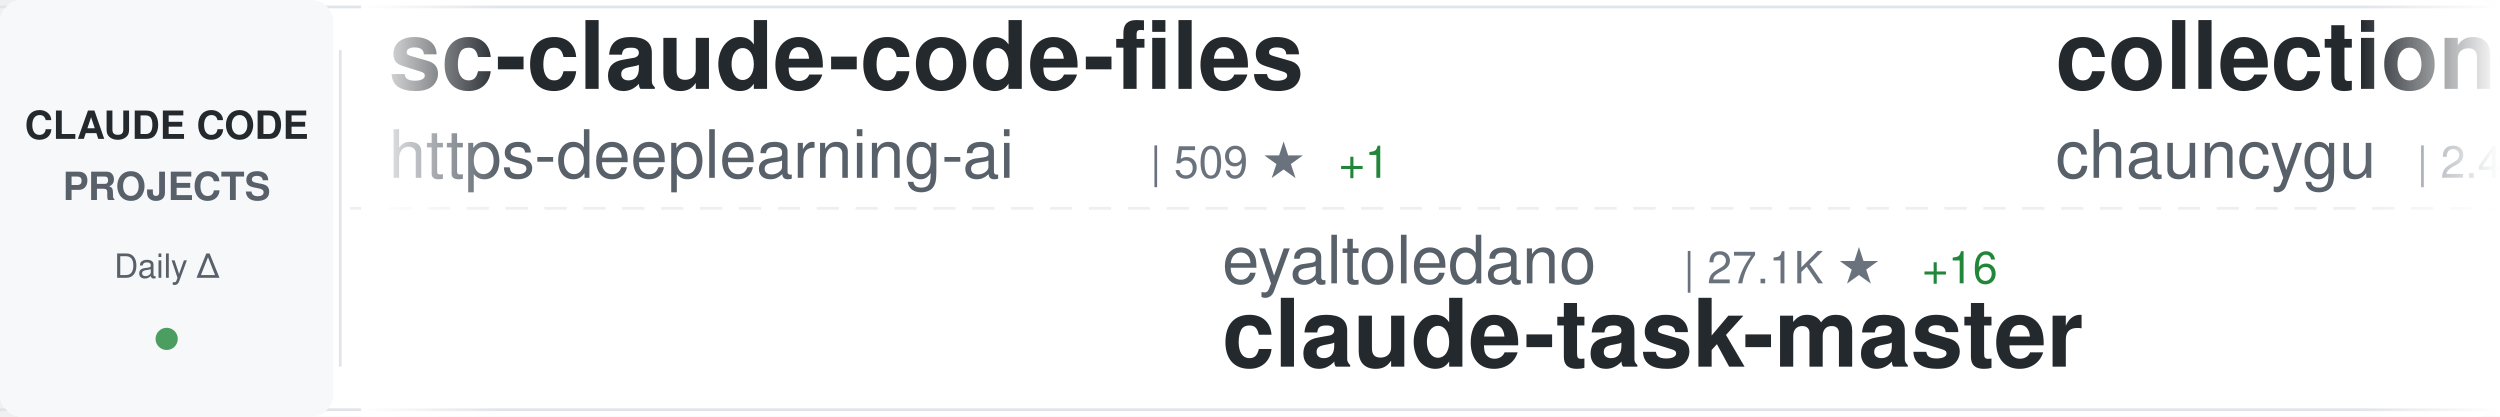
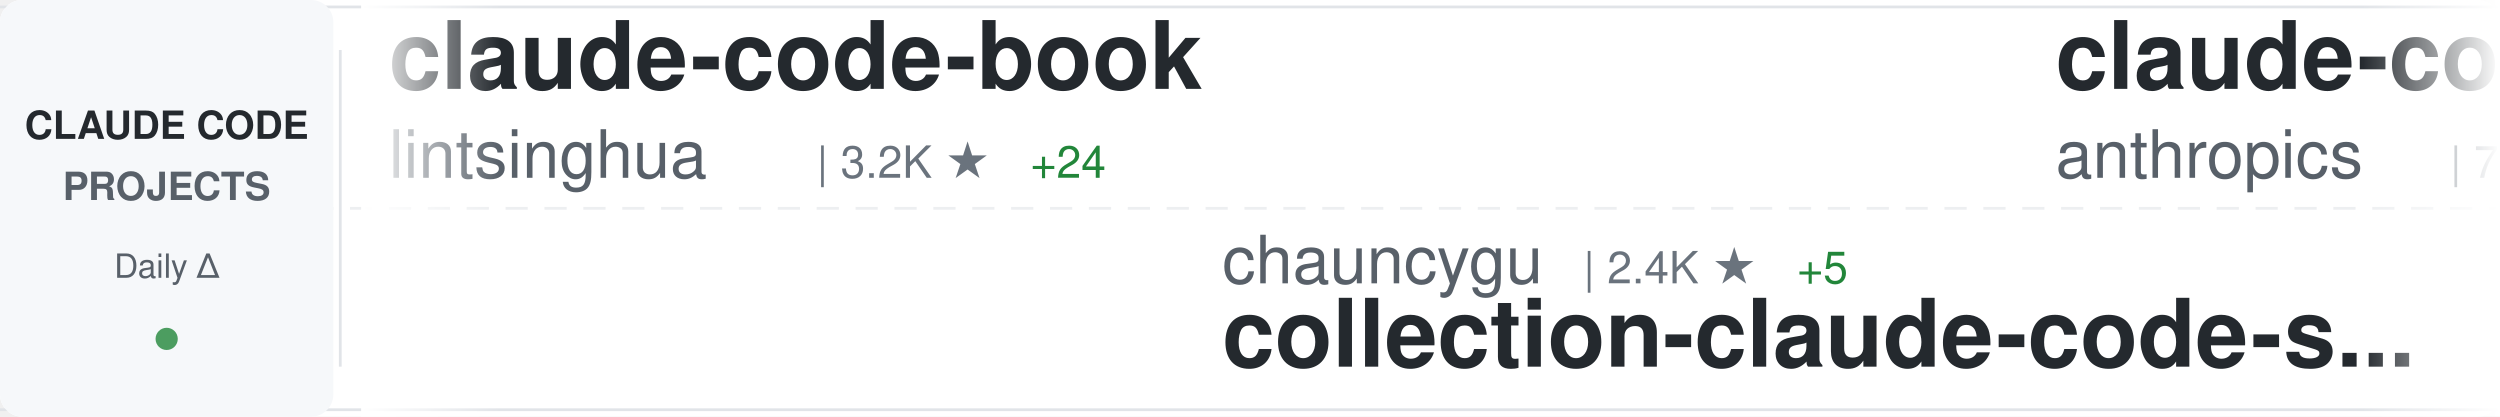
<svg xmlns="http://www.w3.org/2000/svg" width="900" height="150">
  <defs>
    <linearGradient id="awesomeLeftFade" x1="0%" y1="0%" x2="100%" y2="0%">
      <stop offset="0%" style="stop-color:#ffffff;stop-opacity:1" />
      <stop offset="100%" style="stop-color:#ffffff;stop-opacity:0" />
    </linearGradient>
    <linearGradient id="awesomeRightFade" x1="0%" y1="0%" x2="100%" y2="0%">
      <stop offset="0%" style="stop-color:#ffffff;stop-opacity:0" />
      <stop offset="100%" style="stop-color:#ffffff;stop-opacity:1" />
    </linearGradient>
  </defs>
  <rect width="900" height="150" fill="#ffffff" rx="8" />
  <rect x="0" y="2" width="900" height="1" fill="#e1e4e8" />
  <rect x="0" y="147" width="900" height="1" fill="#e1e4e8" />
  <line x1="0" y1="75" x2="900" y2="75" stroke="#e1e4e8" stroke-width="1" stroke-dasharray="8 6" opacity="0.6" />
  <rect x="0" y="0" width="120" height="150" fill="#f6f8fa" rx="8" />
  <text x="60" y="50" font-family="-apple-system, BlinkMacSystemFont, 'Segoe UI', Helvetica, Arial, sans-serif" font-size="14" font-weight="600" fill="#24292e" text-anchor="middle">CLAUDE CODE</text>
  <text x="60" y="72" font-family="-apple-system, BlinkMacSystemFont, 'Segoe UI', Helvetica, Arial, sans-serif" font-size="14" font-weight="600" fill="#586069" text-anchor="middle">PROJECTS</text>
  <text x="60" y="100" font-family="-apple-system, BlinkMacSystemFont, 'Segoe UI', Helvetica, Arial, sans-serif" font-size="12" font-weight="500" fill="#586069" text-anchor="middle">Daily Δ</text>
  <circle cx="60" cy="122" r="4" fill="#22863a" opacity="0.8" />
  <rect x="122" y="18" width="1" height="114" fill="#e1e4e8" />
  <clipPath id="awesomeTickerClip">
    <rect x="130" y="0" width="770" height="150" />
  </clipPath>
  <g clip-path="url(#awesomeTickerClip)">
    <g id="awesomeTickerItems">
      <animateTransform attributeName="transform" attributeType="XML" type="translate" from="0 0" to="-3000 0" dur="54s" repeatCount="indefinite" />
      <g transform="translate(0, 0)">
-         <text x="140" y="32" font-family="-apple-system, BlinkMacSystemFont, 'Segoe UI', Helvetica, Arial, sans-serif" font-size="34" font-weight="600" fill="#24292e">sc-claude-code-files</text>
-         <text x="140" y="64" font-family="-apple-system, BlinkMacSystemFont, 'Segoe UI', Helvetica, Arial, sans-serif" font-size="24" font-weight="400" fill="#586069">https-deeplearning-ai</text>
-         <text x="414" y="64" font-family="-apple-system, BlinkMacSystemFont, 'Segoe UI', Helvetica, Arial, sans-serif" font-size="16" font-weight="500" fill="#6a737d">| 509 ★</text>
-         <text x="482" y="64" font-family="-apple-system, BlinkMacSystemFont, 'Segoe UI', Helvetica, Arial, sans-serif" font-size="16" font-weight="500" fill="#22863a"> +1</text>
+         <text x="140" y="32" font-family="-apple-system, BlinkMacSystemFont, 'Segoe UI', Helvetica, Arial, sans-serif" font-size="34" font-weight="600" fill="#24292e">claude-code-book</text>
+         <text x="140" y="64" font-family="-apple-system, BlinkMacSystemFont, 'Segoe UI', Helvetica, Arial, sans-serif" font-size="24" font-weight="400" fill="#586069">lintsinghua</text>
+         <text x="294" y="64" font-family="-apple-system, BlinkMacSystemFont, 'Segoe UI', Helvetica, Arial, sans-serif" font-size="16" font-weight="500" fill="#6a737d">| 3.2K ★</text>
+         <text x="371" y="64" font-family="-apple-system, BlinkMacSystemFont, 'Segoe UI', Helvetica, Arial, sans-serif" font-size="16" font-weight="500" fill="#22863a"> +24</text>
      </g>
      <g transform="translate(300, 0)">
-         <text x="140" y="102" font-family="-apple-system, BlinkMacSystemFont, 'Segoe UI', Helvetica, Arial, sans-serif" font-size="24" font-weight="400" fill="#586069">eyaltoledano</text>
-         <text x="306" y="102" font-family="-apple-system, BlinkMacSystemFont, 'Segoe UI', Helvetica, Arial, sans-serif" font-size="16" font-weight="500" fill="#6a737d">| 27.1K ★</text>
-         <text x="392" y="102" font-family="-apple-system, BlinkMacSystemFont, 'Segoe UI', Helvetica, Arial, sans-serif" font-size="16" font-weight="500" fill="#22863a"> +16</text>
-         <text x="140" y="132" font-family="-apple-system, BlinkMacSystemFont, 'Segoe UI', Helvetica, Arial, sans-serif" font-size="34" font-weight="600" fill="#24292e">claude-task-master</text>
+         <text x="140" y="102" font-family="-apple-system, BlinkMacSystemFont, 'Segoe UI', Helvetica, Arial, sans-serif" font-size="24" font-weight="400" fill="#586069">chauncygu</text>
+         <text x="270" y="102" font-family="-apple-system, BlinkMacSystemFont, 'Segoe UI', Helvetica, Arial, sans-serif" font-size="16" font-weight="500" fill="#6a737d">| 2.4K ★</text>
+         <text x="347" y="102" font-family="-apple-system, BlinkMacSystemFont, 'Segoe UI', Helvetica, Arial, sans-serif" font-size="16" font-weight="500" fill="#22863a"> +5</text>
+         <text x="140" y="132" font-family="-apple-system, BlinkMacSystemFont, 'Segoe UI', Helvetica, Arial, sans-serif" font-size="34" font-weight="600" fill="#24292e">collection-claude-code-s...</text>
      </g>
      <g transform="translate(600, 0)">
-         <text x="140" y="32" font-family="-apple-system, BlinkMacSystemFont, 'Segoe UI', Helvetica, Arial, sans-serif" font-size="34" font-weight="600" fill="#24292e">collection-claude-code-s...</text>
-         <text x="140" y="64" font-family="-apple-system, BlinkMacSystemFont, 'Segoe UI', Helvetica, Arial, sans-serif" font-size="24" font-weight="400" fill="#586069">chauncygu</text>
-         <text x="270" y="64" font-family="-apple-system, BlinkMacSystemFont, 'Segoe UI', Helvetica, Arial, sans-serif" font-size="16" font-weight="500" fill="#6a737d">| 2.4K ★</text>
-         <text x="347" y="64" font-family="-apple-system, BlinkMacSystemFont, 'Segoe UI', Helvetica, Arial, sans-serif" font-size="16" font-weight="500" fill="#22863a"> +4</text>
+         <text x="140" y="32" font-family="-apple-system, BlinkMacSystemFont, 'Segoe UI', Helvetica, Arial, sans-serif" font-size="34" font-weight="600" fill="#24292e">claude-code-action</text>
+         <text x="140" y="64" font-family="-apple-system, BlinkMacSystemFont, 'Segoe UI', Helvetica, Arial, sans-serif" font-size="24" font-weight="400" fill="#586069">anthropics</text>
+         <text x="282" y="64" font-family="-apple-system, BlinkMacSystemFont, 'Segoe UI', Helvetica, Arial, sans-serif" font-size="16" font-weight="500" fill="#6a737d">| 7.5K ★</text>
+         <text x="359" y="64" font-family="-apple-system, BlinkMacSystemFont, 'Segoe UI', Helvetica, Arial, sans-serif" font-size="16" font-weight="500" fill="#22863a"> +12</text>
      </g>
      <g transform="translate(900, 0)">
-         <text x="140" y="102" font-family="-apple-system, BlinkMacSystemFont, 'Segoe UI', Helvetica, Arial, sans-serif" font-size="24" font-weight="400" fill="#586069">AICoderTudou</text>
-         <text x="306" y="102" font-family="-apple-system, BlinkMacSystemFont, 'Segoe UI', Helvetica, Arial, sans-serif" font-size="16" font-weight="500" fill="#6a737d">| 498 ★</text>
-         <text x="140" y="132" font-family="-apple-system, BlinkMacSystemFont, 'Segoe UI', Helvetica, Arial, sans-serif" font-size="34" font-weight="600" fill="#24292e">claude-code-tudou</text>
+         <text x="140" y="102" font-family="-apple-system, BlinkMacSystemFont, 'Segoe UI', Helvetica, Arial, sans-serif" font-size="24" font-weight="400" fill="#586069">LING71671</text>
+         <text x="270" y="102" font-family="-apple-system, BlinkMacSystemFont, 'Segoe UI', Helvetica, Arial, sans-serif" font-size="16" font-weight="500" fill="#6a737d">| 823 ★</text>
+         <text x="338" y="102" font-family="-apple-system, BlinkMacSystemFont, 'Segoe UI', Helvetica, Arial, sans-serif" font-size="16" font-weight="500" fill="#22863a"> +2</text>
+         <text x="140" y="132" font-family="-apple-system, BlinkMacSystemFont, 'Segoe UI', Helvetica, Arial, sans-serif" font-size="34" font-weight="600" fill="#24292e">Open-ClaudeCode</text>
      </g>
      <g transform="translate(1200, 0)">
-         <text x="140" y="32" font-family="-apple-system, BlinkMacSystemFont, 'Segoe UI', Helvetica, Arial, sans-serif" font-size="34" font-weight="600" fill="#24292e">claude-code</text>
-         <text x="140" y="64" font-family="-apple-system, BlinkMacSystemFont, 'Segoe UI', Helvetica, Arial, sans-serif" font-size="24" font-weight="400" fill="#586069">jarmuine</text>
-         <text x="258" y="64" font-family="-apple-system, BlinkMacSystemFont, 'Segoe UI', Helvetica, Arial, sans-serif" font-size="16" font-weight="500" fill="#6a737d">| 2.1K ★</text>
-         <text x="335" y="64" font-family="-apple-system, BlinkMacSystemFont, 'Segoe UI', Helvetica, Arial, sans-serif" font-size="16" font-weight="500" fill="#22863a"> +5</text>
+         <text x="140" y="32" font-family="-apple-system, BlinkMacSystemFont, 'Segoe UI', Helvetica, Arial, sans-serif" font-size="34" font-weight="600" fill="#24292e">claude-code-source</text>
+         <text x="140" y="64" font-family="-apple-system, BlinkMacSystemFont, 'Segoe UI', Helvetica, Arial, sans-serif" font-size="24" font-weight="400" fill="#586069">AprilNEA</text>
+         <text x="258" y="64" font-family="-apple-system, BlinkMacSystemFont, 'Segoe UI', Helvetica, Arial, sans-serif" font-size="16" font-weight="500" fill="#6a737d">| 377 ★</text>
      </g>
      <g transform="translate(1500, 0)">
-         <text x="140" y="102" font-family="-apple-system, BlinkMacSystemFont, 'Segoe UI', Helvetica, Arial, sans-serif" font-size="24" font-weight="400" fill="#586069">Yeachan-Heo</text>
-         <text x="294" y="102" font-family="-apple-system, BlinkMacSystemFont, 'Segoe UI', Helvetica, Arial, sans-serif" font-size="16" font-weight="500" fill="#6a737d">| 33.4K ★</text>
-         <text x="380" y="102" font-family="-apple-system, BlinkMacSystemFont, 'Segoe UI', Helvetica, Arial, sans-serif" font-size="16" font-weight="500" fill="#22863a"> +137</text>
-         <text x="140" y="132" font-family="-apple-system, BlinkMacSystemFont, 'Segoe UI', Helvetica, Arial, sans-serif" font-size="34" font-weight="600" fill="#24292e">oh-my-claudecode</text>
+         <text x="140" y="102" font-family="-apple-system, BlinkMacSystemFont, 'Segoe UI', Helvetica, Arial, sans-serif" font-size="24" font-weight="400" fill="#586069">pedrohcgs</text>
+         <text x="270" y="102" font-family="-apple-system, BlinkMacSystemFont, 'Segoe UI', Helvetica, Arial, sans-serif" font-size="16" font-weight="500" fill="#6a737d">| 1.1K ★</text>
+         <text x="347" y="102" font-family="-apple-system, BlinkMacSystemFont, 'Segoe UI', Helvetica, Arial, sans-serif" font-size="16" font-weight="500" fill="#22863a"> +7</text>
+         <text x="140" y="132" font-family="-apple-system, BlinkMacSystemFont, 'Segoe UI', Helvetica, Arial, sans-serif" font-size="34" font-weight="600" fill="#24292e">claude-code-my-workflow</text>
      </g>
      <g transform="translate(1800, 0)">
+         <text x="140" y="32" font-family="-apple-system, BlinkMacSystemFont, 'Segoe UI', Helvetica, Arial, sans-serif" font-size="34" font-weight="600" fill="#24292e">awesome-claude-code-tool...</text>
+         <text x="140" y="64" font-family="-apple-system, BlinkMacSystemFont, 'Segoe UI', Helvetica, Arial, sans-serif" font-size="24" font-weight="400" fill="#586069">rohitg00</text>
+         <text x="258" y="64" font-family="-apple-system, BlinkMacSystemFont, 'Segoe UI', Helvetica, Arial, sans-serif" font-size="16" font-weight="500" fill="#6a737d">| 1.6K ★</text>
+         <text x="335" y="64" font-family="-apple-system, BlinkMacSystemFont, 'Segoe UI', Helvetica, Arial, sans-serif" font-size="16" font-weight="500" fill="#22863a"> +18</text>
+       </g>
+       <g transform="translate(2100, 0)">
+         <text x="140" y="102" font-family="-apple-system, BlinkMacSystemFont, 'Segoe UI', Helvetica, Arial, sans-serif" font-size="24" font-weight="400" fill="#586069">carlvellotti</text>
+         <text x="306" y="102" font-family="-apple-system, BlinkMacSystemFont, 'Segoe UI', Helvetica, Arial, sans-serif" font-size="16" font-weight="500" fill="#6a737d">| 2.0K ★</text>
+         <text x="383" y="102" font-family="-apple-system, BlinkMacSystemFont, 'Segoe UI', Helvetica, Arial, sans-serif" font-size="16" font-weight="500" fill="#22863a"> +17</text>
+         <text x="140" y="132" font-family="-apple-system, BlinkMacSystemFont, 'Segoe UI', Helvetica, Arial, sans-serif" font-size="34" font-weight="600" fill="#24292e">claude-code-pm-course</text>
+       </g>
+       <g transform="translate(2400, 0)">
        <text x="140" y="32" font-family="-apple-system, BlinkMacSystemFont, 'Segoe UI', Helvetica, Arial, sans-serif" font-size="34" font-weight="600" fill="#24292e">CLIProxyAPI</text>
        <text x="140" y="64" font-family="-apple-system, BlinkMacSystemFont, 'Segoe UI', Helvetica, Arial, sans-serif" font-size="24" font-weight="400" fill="#586069">router-for-me</text>
        <text x="318" y="64" font-family="-apple-system, BlinkMacSystemFont, 'Segoe UI', Helvetica, Arial, sans-serif" font-size="16" font-weight="500" fill="#6a737d">| 32.1K ★</text>
-         <text x="404" y="64" font-family="-apple-system, BlinkMacSystemFont, 'Segoe UI', Helvetica, Arial, sans-serif" font-size="16" font-weight="500" fill="#22863a"> +269</text>
-       </g>
-       <g transform="translate(2100, 0)">
-         <text x="140" y="102" font-family="-apple-system, BlinkMacSystemFont, 'Segoe UI', Helvetica, Arial, sans-serif" font-size="24" font-weight="400" fill="#586069">pedrohcgs</text>
-         <text x="270" y="102" font-family="-apple-system, BlinkMacSystemFont, 'Segoe UI', Helvetica, Arial, sans-serif" font-size="16" font-weight="500" fill="#6a737d">| 1.1K ★</text>
-         <text x="347" y="102" font-family="-apple-system, BlinkMacSystemFont, 'Segoe UI', Helvetica, Arial, sans-serif" font-size="16" font-weight="500" fill="#22863a"> +10</text>
-         <text x="140" y="132" font-family="-apple-system, BlinkMacSystemFont, 'Segoe UI', Helvetica, Arial, sans-serif" font-size="34" font-weight="600" fill="#24292e">claude-code-my-workflow</text>
-       </g>
-       <g transform="translate(2400, 0)">
-         <text x="140" y="32" font-family="-apple-system, BlinkMacSystemFont, 'Segoe UI', Helvetica, Arial, sans-serif" font-size="34" font-weight="600" fill="#24292e">claude-code-showcase</text>
-         <text x="140" y="64" font-family="-apple-system, BlinkMacSystemFont, 'Segoe UI', Helvetica, Arial, sans-serif" font-size="24" font-weight="400" fill="#586069">ChrisWiles</text>
-         <text x="282" y="64" font-family="-apple-system, BlinkMacSystemFont, 'Segoe UI', Helvetica, Arial, sans-serif" font-size="16" font-weight="500" fill="#6a737d">| 5.9K ★</text>
-         <text x="359" y="64" font-family="-apple-system, BlinkMacSystemFont, 'Segoe UI', Helvetica, Arial, sans-serif" font-size="16" font-weight="500" fill="#22863a"> +1</text>
+         <text x="404" y="64" font-family="-apple-system, BlinkMacSystemFont, 'Segoe UI', Helvetica, Arial, sans-serif" font-size="16" font-weight="500" fill="#22863a"> +267</text>
      </g>
      <g transform="translate(2700, 0)">
-         <text x="140" y="102" font-family="-apple-system, BlinkMacSystemFont, 'Segoe UI', Helvetica, Arial, sans-serif" font-size="24" font-weight="400" fill="#586069">zstmfhy</text>
-         <text x="246" y="102" font-family="-apple-system, BlinkMacSystemFont, 'Segoe UI', Helvetica, Arial, sans-serif" font-size="16" font-weight="500" fill="#6a737d">| 190 ★</text>
-         <text x="140" y="132" font-family="-apple-system, BlinkMacSystemFont, 'Segoe UI', Helvetica, Arial, sans-serif" font-size="34" font-weight="600" fill="#24292e">Claude-code</text>
+         <text x="140" y="102" font-family="-apple-system, BlinkMacSystemFont, 'Segoe UI', Helvetica, Arial, sans-serif" font-size="24" font-weight="400" fill="#586069">RichardAtCT</text>
+         <text x="294" y="102" font-family="-apple-system, BlinkMacSystemFont, 'Segoe UI', Helvetica, Arial, sans-serif" font-size="16" font-weight="500" fill="#6a737d">| 2.6K ★</text>
+         <text x="371" y="102" font-family="-apple-system, BlinkMacSystemFont, 'Segoe UI', Helvetica, Arial, sans-serif" font-size="16" font-weight="500" fill="#22863a"> +8</text>
+         <text x="140" y="132" font-family="-apple-system, BlinkMacSystemFont, 'Segoe UI', Helvetica, Arial, sans-serif" font-size="34" font-weight="600" fill="#24292e">claude-code-telegram</text>
      </g>
      <g transform="translate(3000, 0)">
-         <text x="140" y="32" font-family="-apple-system, BlinkMacSystemFont, 'Segoe UI', Helvetica, Arial, sans-serif" font-size="34" font-weight="600" fill="#24292e">sc-claude-code-files</text>
-         <text x="140" y="64" font-family="-apple-system, BlinkMacSystemFont, 'Segoe UI', Helvetica, Arial, sans-serif" font-size="24" font-weight="400" fill="#586069">https-deeplearning-ai</text>
-         <text x="414" y="64" font-family="-apple-system, BlinkMacSystemFont, 'Segoe UI', Helvetica, Arial, sans-serif" font-size="16" font-weight="500" fill="#6a737d">| 509 ★</text>
-         <text x="482" y="64" font-family="-apple-system, BlinkMacSystemFont, 'Segoe UI', Helvetica, Arial, sans-serif" font-size="16" font-weight="500" fill="#22863a"> +1</text>
+         <text x="140" y="32" font-family="-apple-system, BlinkMacSystemFont, 'Segoe UI', Helvetica, Arial, sans-serif" font-size="34" font-weight="600" fill="#24292e">claude-code-book</text>
+         <text x="140" y="64" font-family="-apple-system, BlinkMacSystemFont, 'Segoe UI', Helvetica, Arial, sans-serif" font-size="24" font-weight="400" fill="#586069">lintsinghua</text>
+         <text x="294" y="64" font-family="-apple-system, BlinkMacSystemFont, 'Segoe UI', Helvetica, Arial, sans-serif" font-size="16" font-weight="500" fill="#6a737d">| 3.2K ★</text>
+         <text x="371" y="64" font-family="-apple-system, BlinkMacSystemFont, 'Segoe UI', Helvetica, Arial, sans-serif" font-size="16" font-weight="500" fill="#22863a"> +24</text>
      </g>
      <g transform="translate(3300, 0)">
-         <text x="140" y="102" font-family="-apple-system, BlinkMacSystemFont, 'Segoe UI', Helvetica, Arial, sans-serif" font-size="24" font-weight="400" fill="#586069">eyaltoledano</text>
-         <text x="306" y="102" font-family="-apple-system, BlinkMacSystemFont, 'Segoe UI', Helvetica, Arial, sans-serif" font-size="16" font-weight="500" fill="#6a737d">| 27.1K ★</text>
-         <text x="392" y="102" font-family="-apple-system, BlinkMacSystemFont, 'Segoe UI', Helvetica, Arial, sans-serif" font-size="16" font-weight="500" fill="#22863a"> +16</text>
-         <text x="140" y="132" font-family="-apple-system, BlinkMacSystemFont, 'Segoe UI', Helvetica, Arial, sans-serif" font-size="34" font-weight="600" fill="#24292e">claude-task-master</text>
+         <text x="140" y="102" font-family="-apple-system, BlinkMacSystemFont, 'Segoe UI', Helvetica, Arial, sans-serif" font-size="24" font-weight="400" fill="#586069">chauncygu</text>
+         <text x="270" y="102" font-family="-apple-system, BlinkMacSystemFont, 'Segoe UI', Helvetica, Arial, sans-serif" font-size="16" font-weight="500" fill="#6a737d">| 2.4K ★</text>
+         <text x="347" y="102" font-family="-apple-system, BlinkMacSystemFont, 'Segoe UI', Helvetica, Arial, sans-serif" font-size="16" font-weight="500" fill="#22863a"> +5</text>
+         <text x="140" y="132" font-family="-apple-system, BlinkMacSystemFont, 'Segoe UI', Helvetica, Arial, sans-serif" font-size="34" font-weight="600" fill="#24292e">collection-claude-code-s...</text>
      </g>
      <g transform="translate(3600, 0)">
-         <text x="140" y="32" font-family="-apple-system, BlinkMacSystemFont, 'Segoe UI', Helvetica, Arial, sans-serif" font-size="34" font-weight="600" fill="#24292e">collection-claude-code-s...</text>
-         <text x="140" y="64" font-family="-apple-system, BlinkMacSystemFont, 'Segoe UI', Helvetica, Arial, sans-serif" font-size="24" font-weight="400" fill="#586069">chauncygu</text>
-         <text x="270" y="64" font-family="-apple-system, BlinkMacSystemFont, 'Segoe UI', Helvetica, Arial, sans-serif" font-size="16" font-weight="500" fill="#6a737d">| 2.4K ★</text>
-         <text x="347" y="64" font-family="-apple-system, BlinkMacSystemFont, 'Segoe UI', Helvetica, Arial, sans-serif" font-size="16" font-weight="500" fill="#22863a"> +4</text>
+         <text x="140" y="32" font-family="-apple-system, BlinkMacSystemFont, 'Segoe UI', Helvetica, Arial, sans-serif" font-size="34" font-weight="600" fill="#24292e">claude-code-action</text>
+         <text x="140" y="64" font-family="-apple-system, BlinkMacSystemFont, 'Segoe UI', Helvetica, Arial, sans-serif" font-size="24" font-weight="400" fill="#586069">anthropics</text>
+         <text x="282" y="64" font-family="-apple-system, BlinkMacSystemFont, 'Segoe UI', Helvetica, Arial, sans-serif" font-size="16" font-weight="500" fill="#6a737d">| 7.5K ★</text>
+         <text x="359" y="64" font-family="-apple-system, BlinkMacSystemFont, 'Segoe UI', Helvetica, Arial, sans-serif" font-size="16" font-weight="500" fill="#22863a"> +12</text>
      </g>
      <g transform="translate(3900, 0)">
-         <text x="140" y="102" font-family="-apple-system, BlinkMacSystemFont, 'Segoe UI', Helvetica, Arial, sans-serif" font-size="24" font-weight="400" fill="#586069">AICoderTudou</text>
-         <text x="306" y="102" font-family="-apple-system, BlinkMacSystemFont, 'Segoe UI', Helvetica, Arial, sans-serif" font-size="16" font-weight="500" fill="#6a737d">| 498 ★</text>
-         <text x="140" y="132" font-family="-apple-system, BlinkMacSystemFont, 'Segoe UI', Helvetica, Arial, sans-serif" font-size="34" font-weight="600" fill="#24292e">claude-code-tudou</text>
+         <text x="140" y="102" font-family="-apple-system, BlinkMacSystemFont, 'Segoe UI', Helvetica, Arial, sans-serif" font-size="24" font-weight="400" fill="#586069">LING71671</text>
+         <text x="270" y="102" font-family="-apple-system, BlinkMacSystemFont, 'Segoe UI', Helvetica, Arial, sans-serif" font-size="16" font-weight="500" fill="#6a737d">| 823 ★</text>
+         <text x="338" y="102" font-family="-apple-system, BlinkMacSystemFont, 'Segoe UI', Helvetica, Arial, sans-serif" font-size="16" font-weight="500" fill="#22863a"> +2</text>
+         <text x="140" y="132" font-family="-apple-system, BlinkMacSystemFont, 'Segoe UI', Helvetica, Arial, sans-serif" font-size="34" font-weight="600" fill="#24292e">Open-ClaudeCode</text>
      </g>
    </g>
  </g>
  <rect x="130" y="0" width="50" height="150" fill="url(#awesomeLeftFade)" />
  <rect x="850" y="0" width="50" height="150" fill="url(#awesomeRightFade)" />
</svg>
